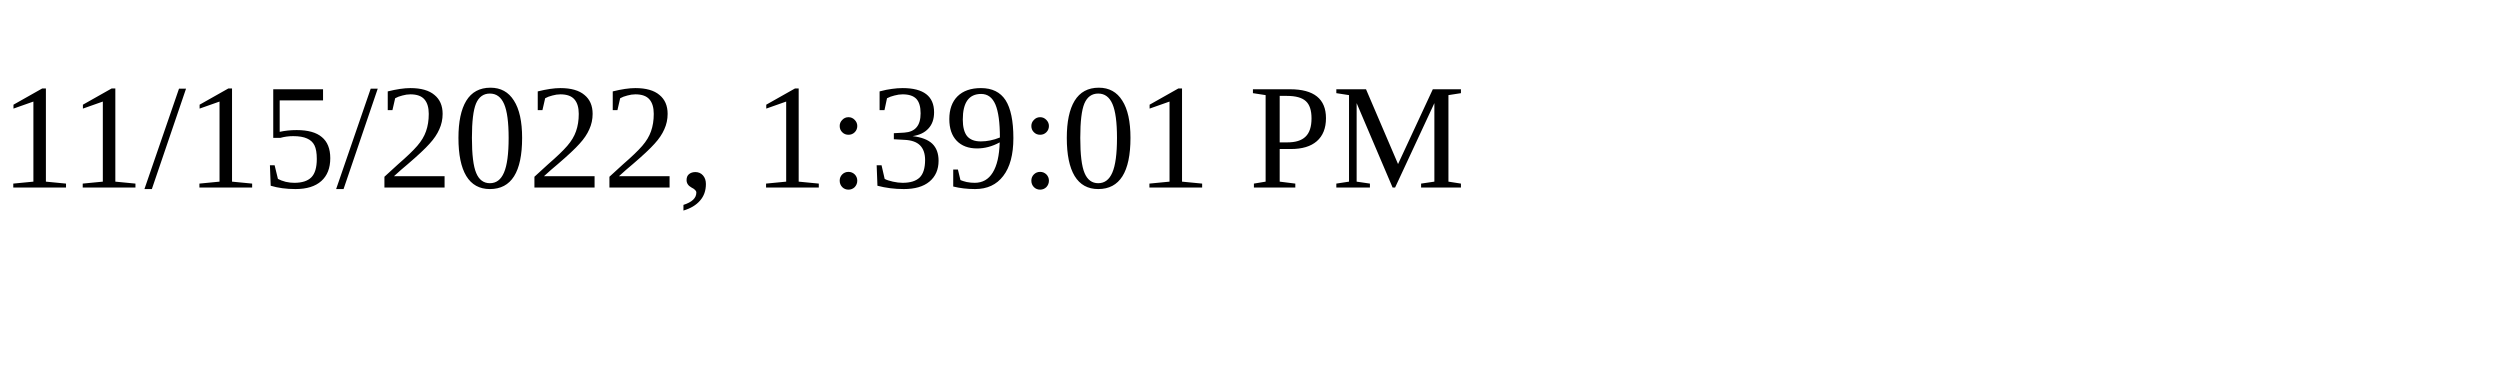
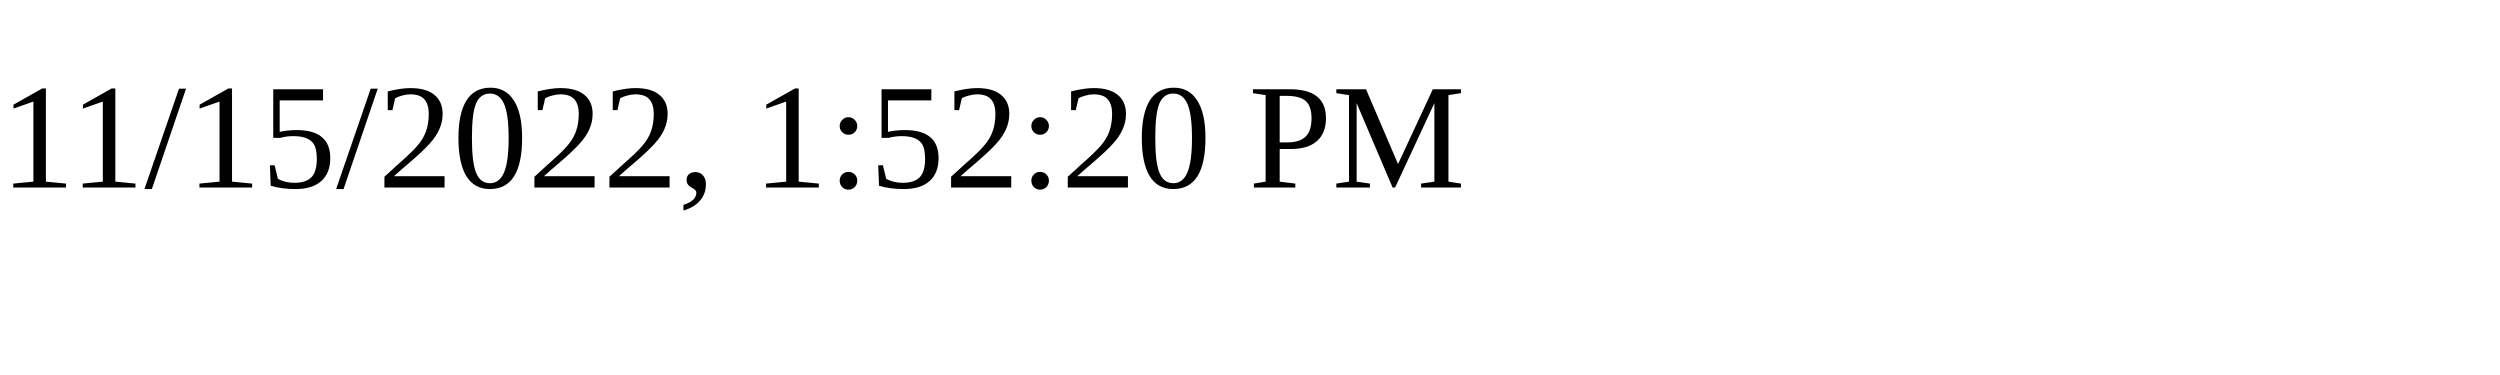
<svg xmlns="http://www.w3.org/2000/svg" height="30" width="200">
-   <text x="0" y="15">11/15/2022, 1:39:01 PM</text>
+   <text x="0" y="15">11/15/2022, 1:52:20 PM</text>
</svg>
